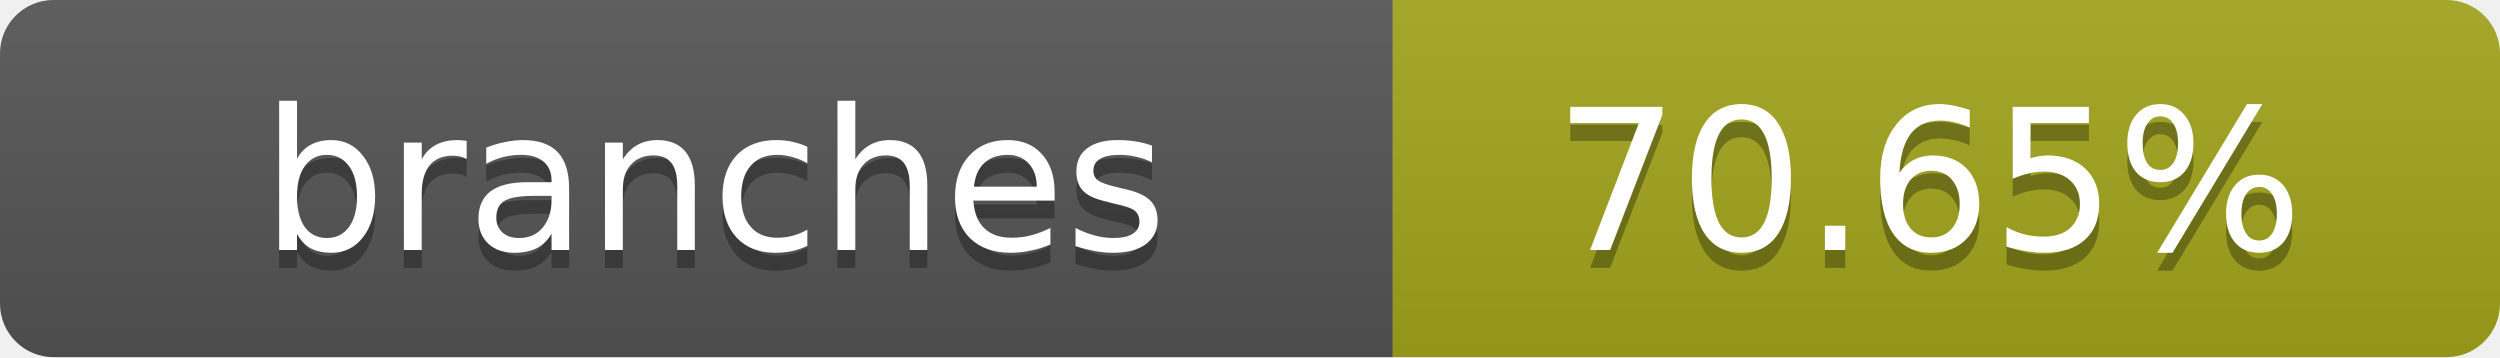
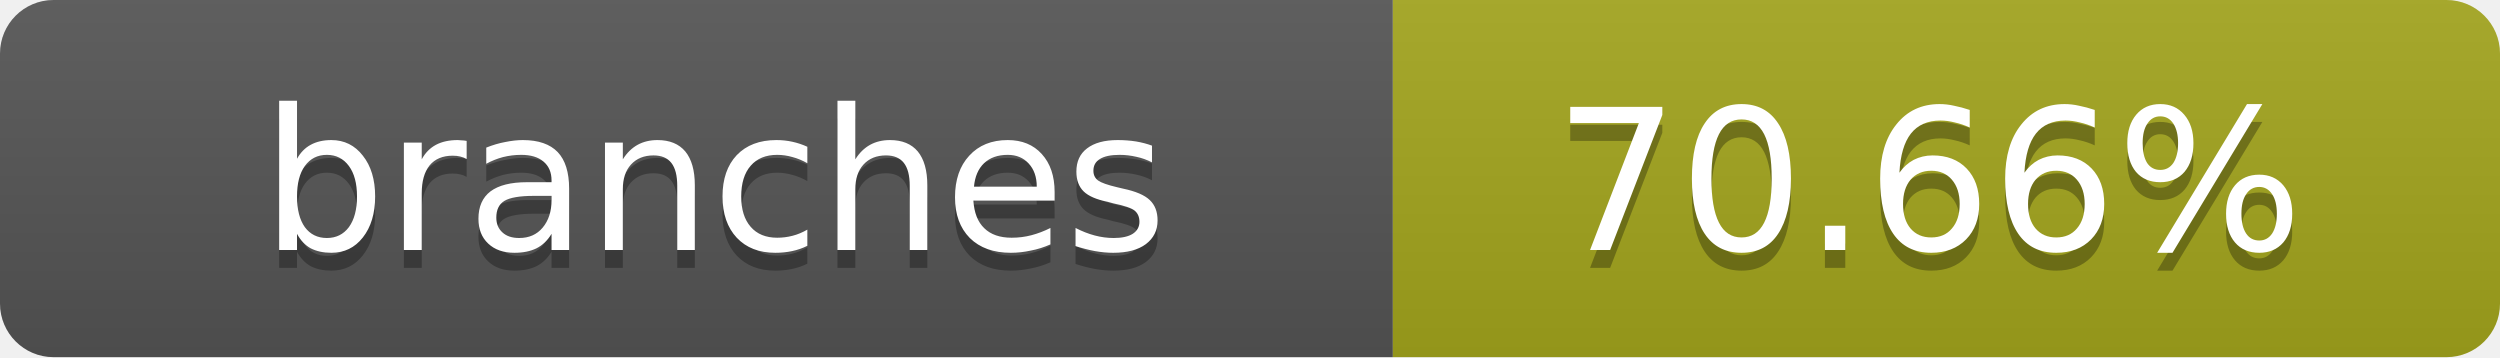
- <svg xmlns="http://www.w3.org/2000/svg" width="140" height="20" role="img" aria-label="branches: 70.65%">
+ <svg xmlns="http://www.w3.org/2000/svg" width="140" height="20" role="img" aria-label="branches: 70.66%">
  <linearGradient id="s" x2="0" y2="100%">
    <stop offset="0" stop-color="#bbb" stop-opacity=".1" />
    <stop offset="1" stop-opacity=".1" />
  </linearGradient>
  <clipPath id="r">
    <rect width="140" height="20" rx="3" fill="#fff" />
  </clipPath>
  <g clip-path="url(#r)">
    <rect width="78" height="20" fill="#555" />
    <rect x="78" width="62" height="20" fill="#a4a61d" />
    <rect width="140" height="20" fill="url(#s)" />
  </g>
  <g fill="#fff" text-anchor="middle" font-family="Verdana,Geneva,DejaVu Sans,sans-serif" text-rendering="geometricPrecision" font-size="11">
    <text x="40" y="15" fill="#010101" fill-opacity=".3">branches</text>
    <text x="40" y="14">branches</text>
-     <text x="108" y="15" fill="#010101" fill-opacity=".3">70.65%</text>
-     <text x="108" y="14">70.65%</text>
+     <text x="108" y="15" fill="#010101" fill-opacity=".3">70.66%</text>
+     <text x="108" y="14">70.66%</text>
  </g>
</svg>
